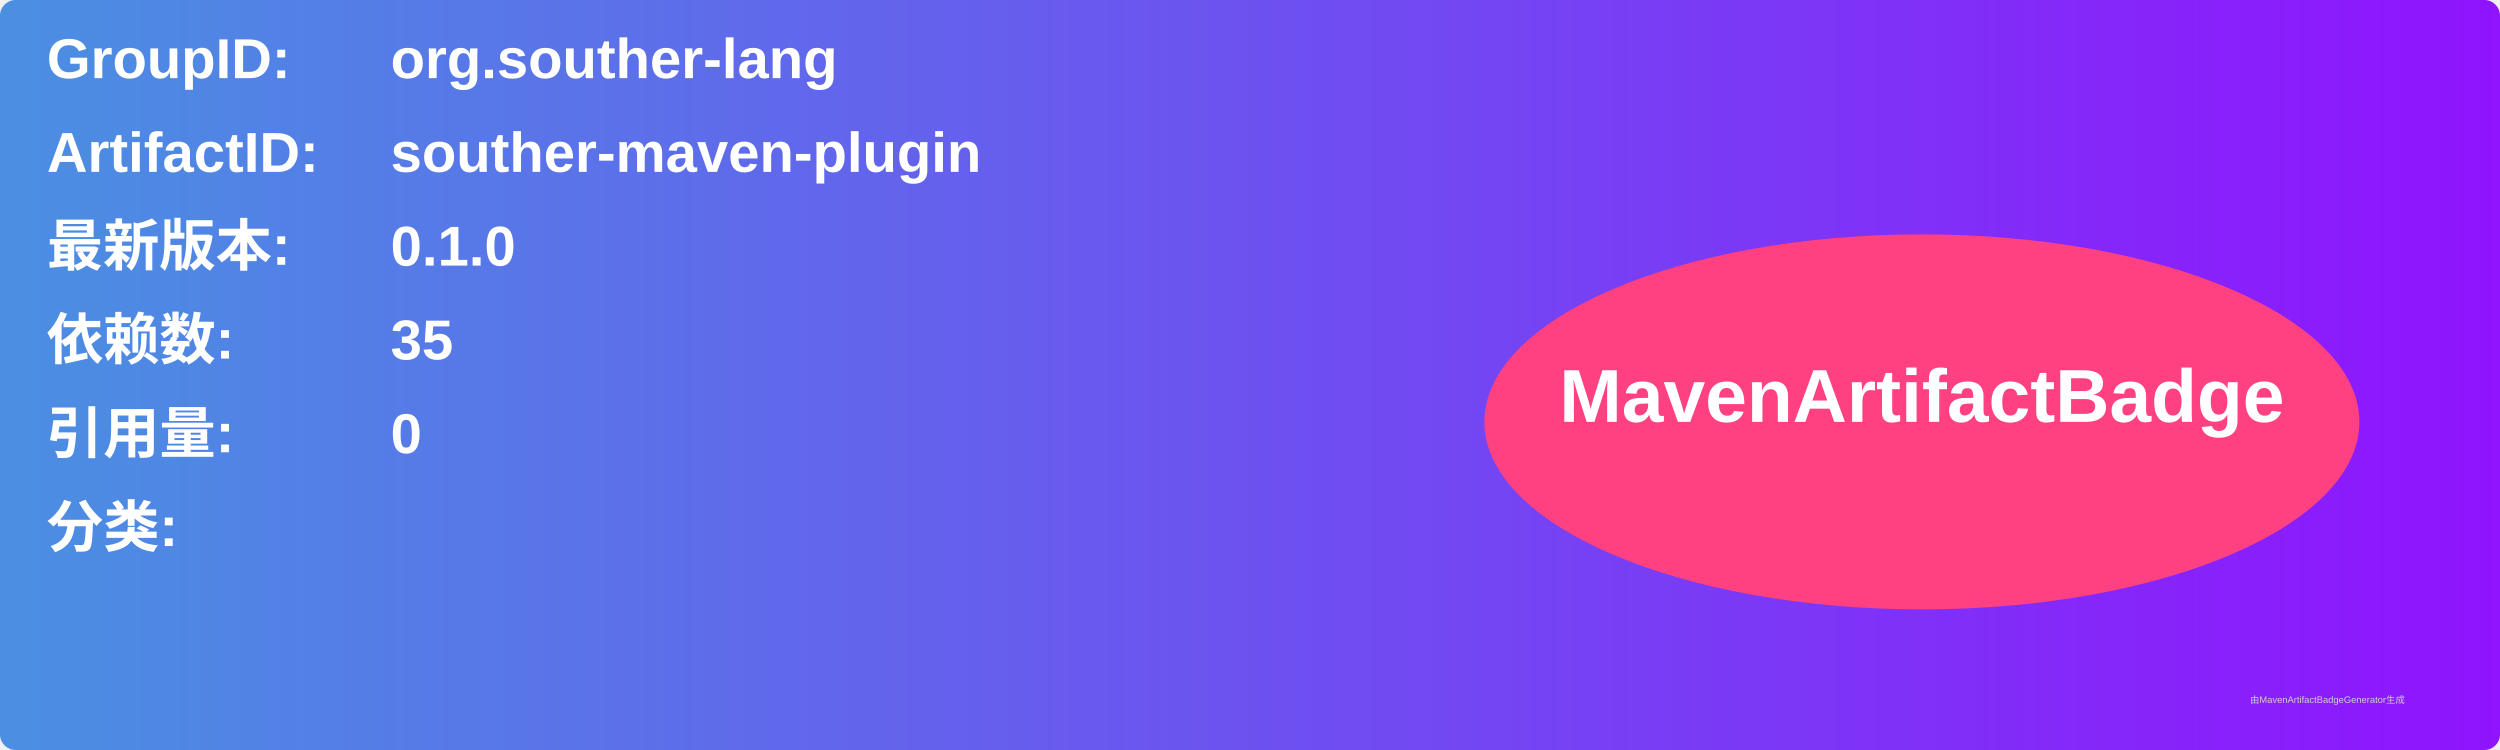
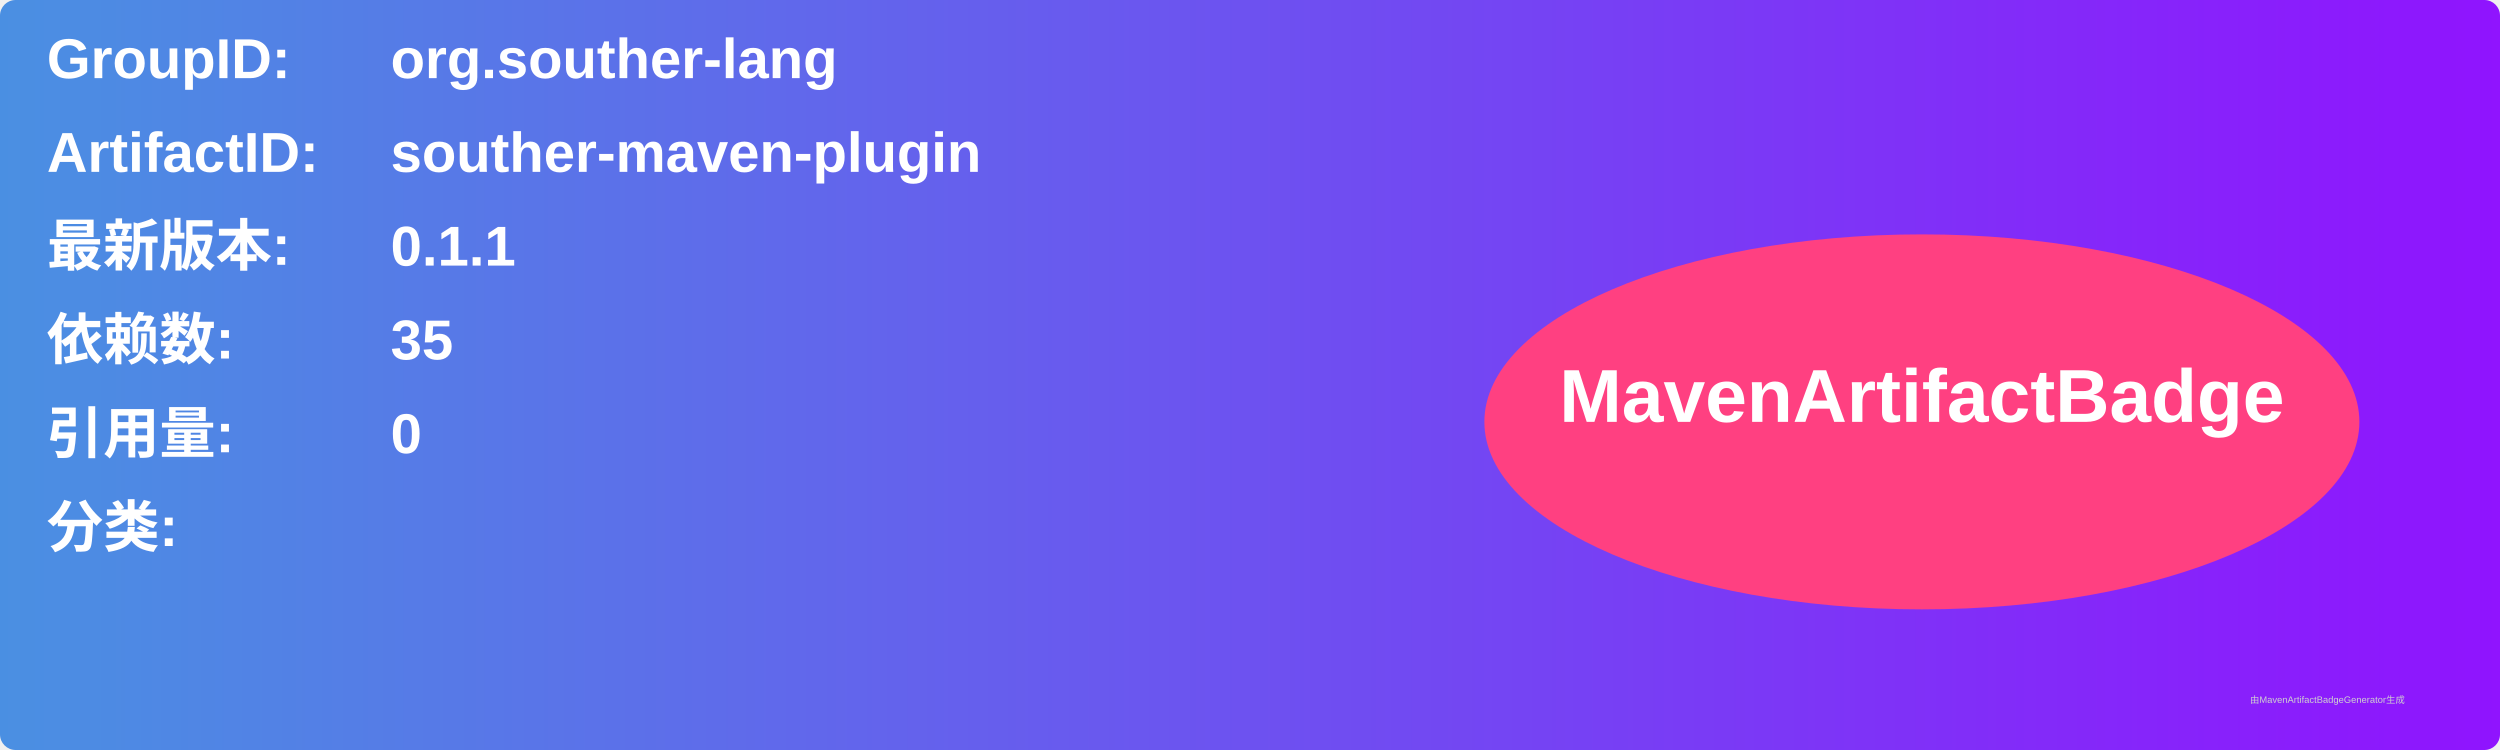
<svg xmlns="http://www.w3.org/2000/svg" width="800" height="240" viewBox="0 0 800 240">
  <linearGradient id="grad" x1="0%" y1="0%" x2="100%" y2="0%">
    <stop offset="0%" stop-color="#4a90e2" />
    <stop offset="100%" stop-color="#9013fe" />
  </linearGradient>
  <rect width="100%" height="100%" rx="5" ry="5" fill="url(#grad)" />
  <g transform="translate(15, 15)">
    <text x="0" y="10" font-family="Arial" font-size="18" fill="white" font-weight="bold" width="260">GroupID:</text>
    <text x="110" y="10" font-family="Arial" font-size="18" fill="white" font-weight="bold" width="460">org.souther-lang</text>
    <text x="0" y="40" font-family="Arial" font-size="18" fill="white" font-weight="bold" width="260">ArtifactID:</text>
    <text x="110" y="40" font-family="Arial" font-size="18" fill="white" font-weight="bold" width="460">souther-maven-plugin</text>
    <text x="0" y="70" font-family="Arial" font-size="18" fill="white" font-weight="bold">最新版本:</text>
    <text x="110" y="70" font-family="Arial" font-size="18" fill="white" font-weight="bold">
-       <tspan font-weight="bold">0.1.0</tspan>
+       <tspan font-weight="bold">0.1.1</tspan>
    </text>
    <text x="0" y="100" font-family="Arial" font-size="18" fill="white" font-weight="bold">依赖数: </text>
    <text x="110" y="100" font-family="Arial" font-size="18" fill="white">
      <tspan font-weight="bold">35</tspan>
    </text>
    <text x="0" y="130" font-family="Arial" font-size="18" fill="white" font-weight="bold">引用量: </text>
    <text x="110" y="130" font-family="Arial" font-size="18" fill="white">
      <tspan font-weight="bold">0</tspan>
    </text>
    <text x="0" y="160" font-family="Arial" font-size="18" fill="white" font-weight="bold">分类:</text>
    <text x="10" y="190" font-family="Arial" font-size="10" fill="white">
      <tspan font-weight="bold" />
    </text>
    <ellipse cx="600" cy="120" rx="140" ry="60" fill="#ff4081" />
    <text x="600" y="120" text-anchor="middle" font-family="Arial" font-size="24" fill="white" font-weight="bold">MavenArtifactBadge</text>
  </g>
  <text x="720" y="225" font-family="Arial" font-size="3" fill="#d0d0d0">由MavenArtifactBadgeGenerator生成</text>
</svg>
